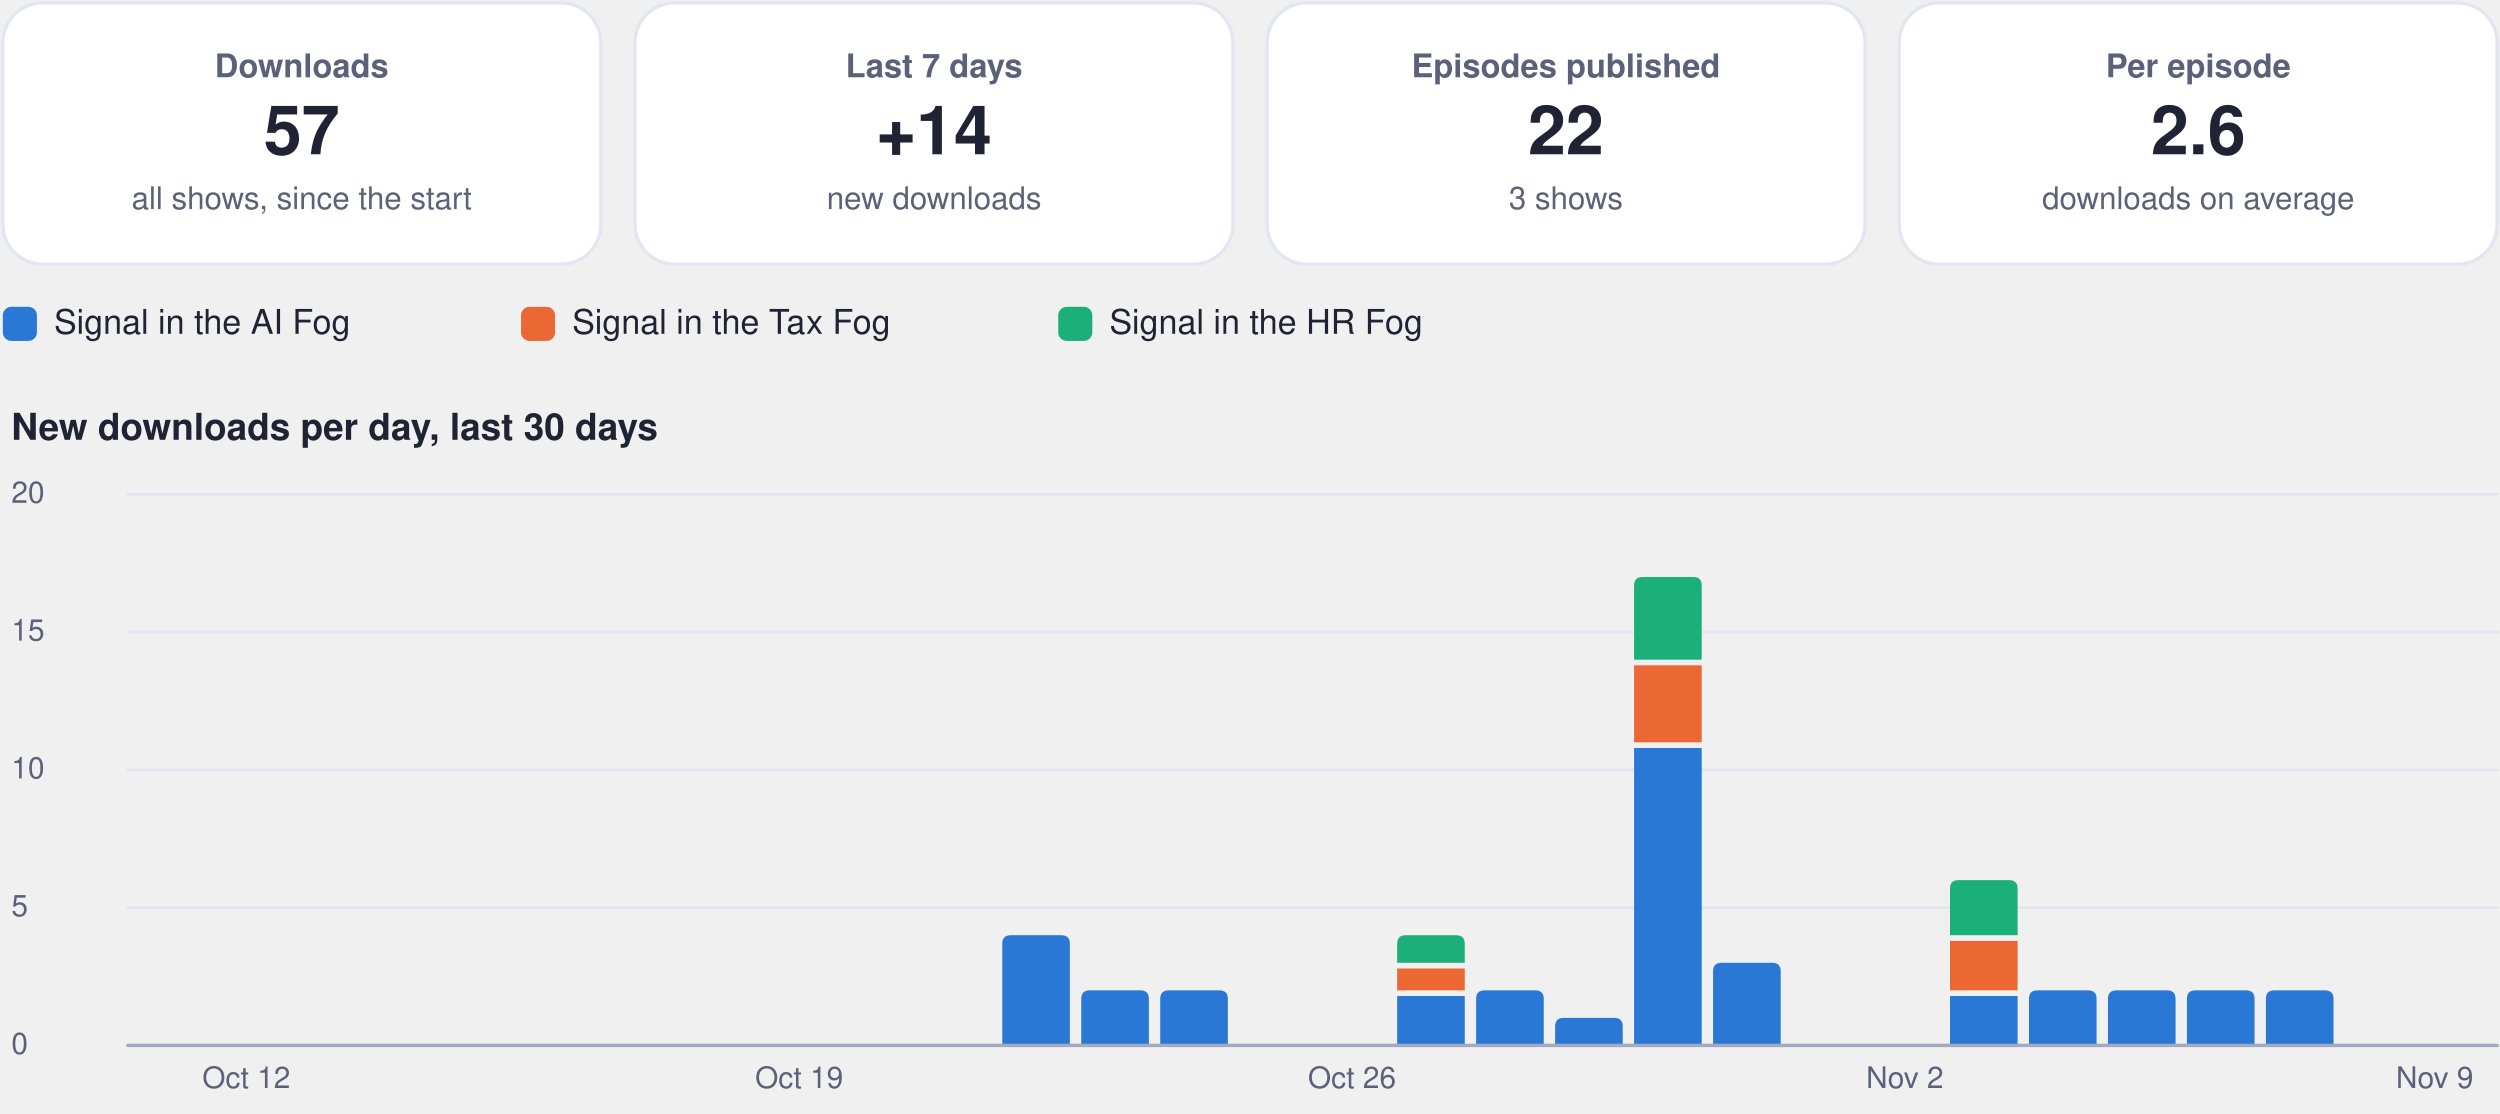
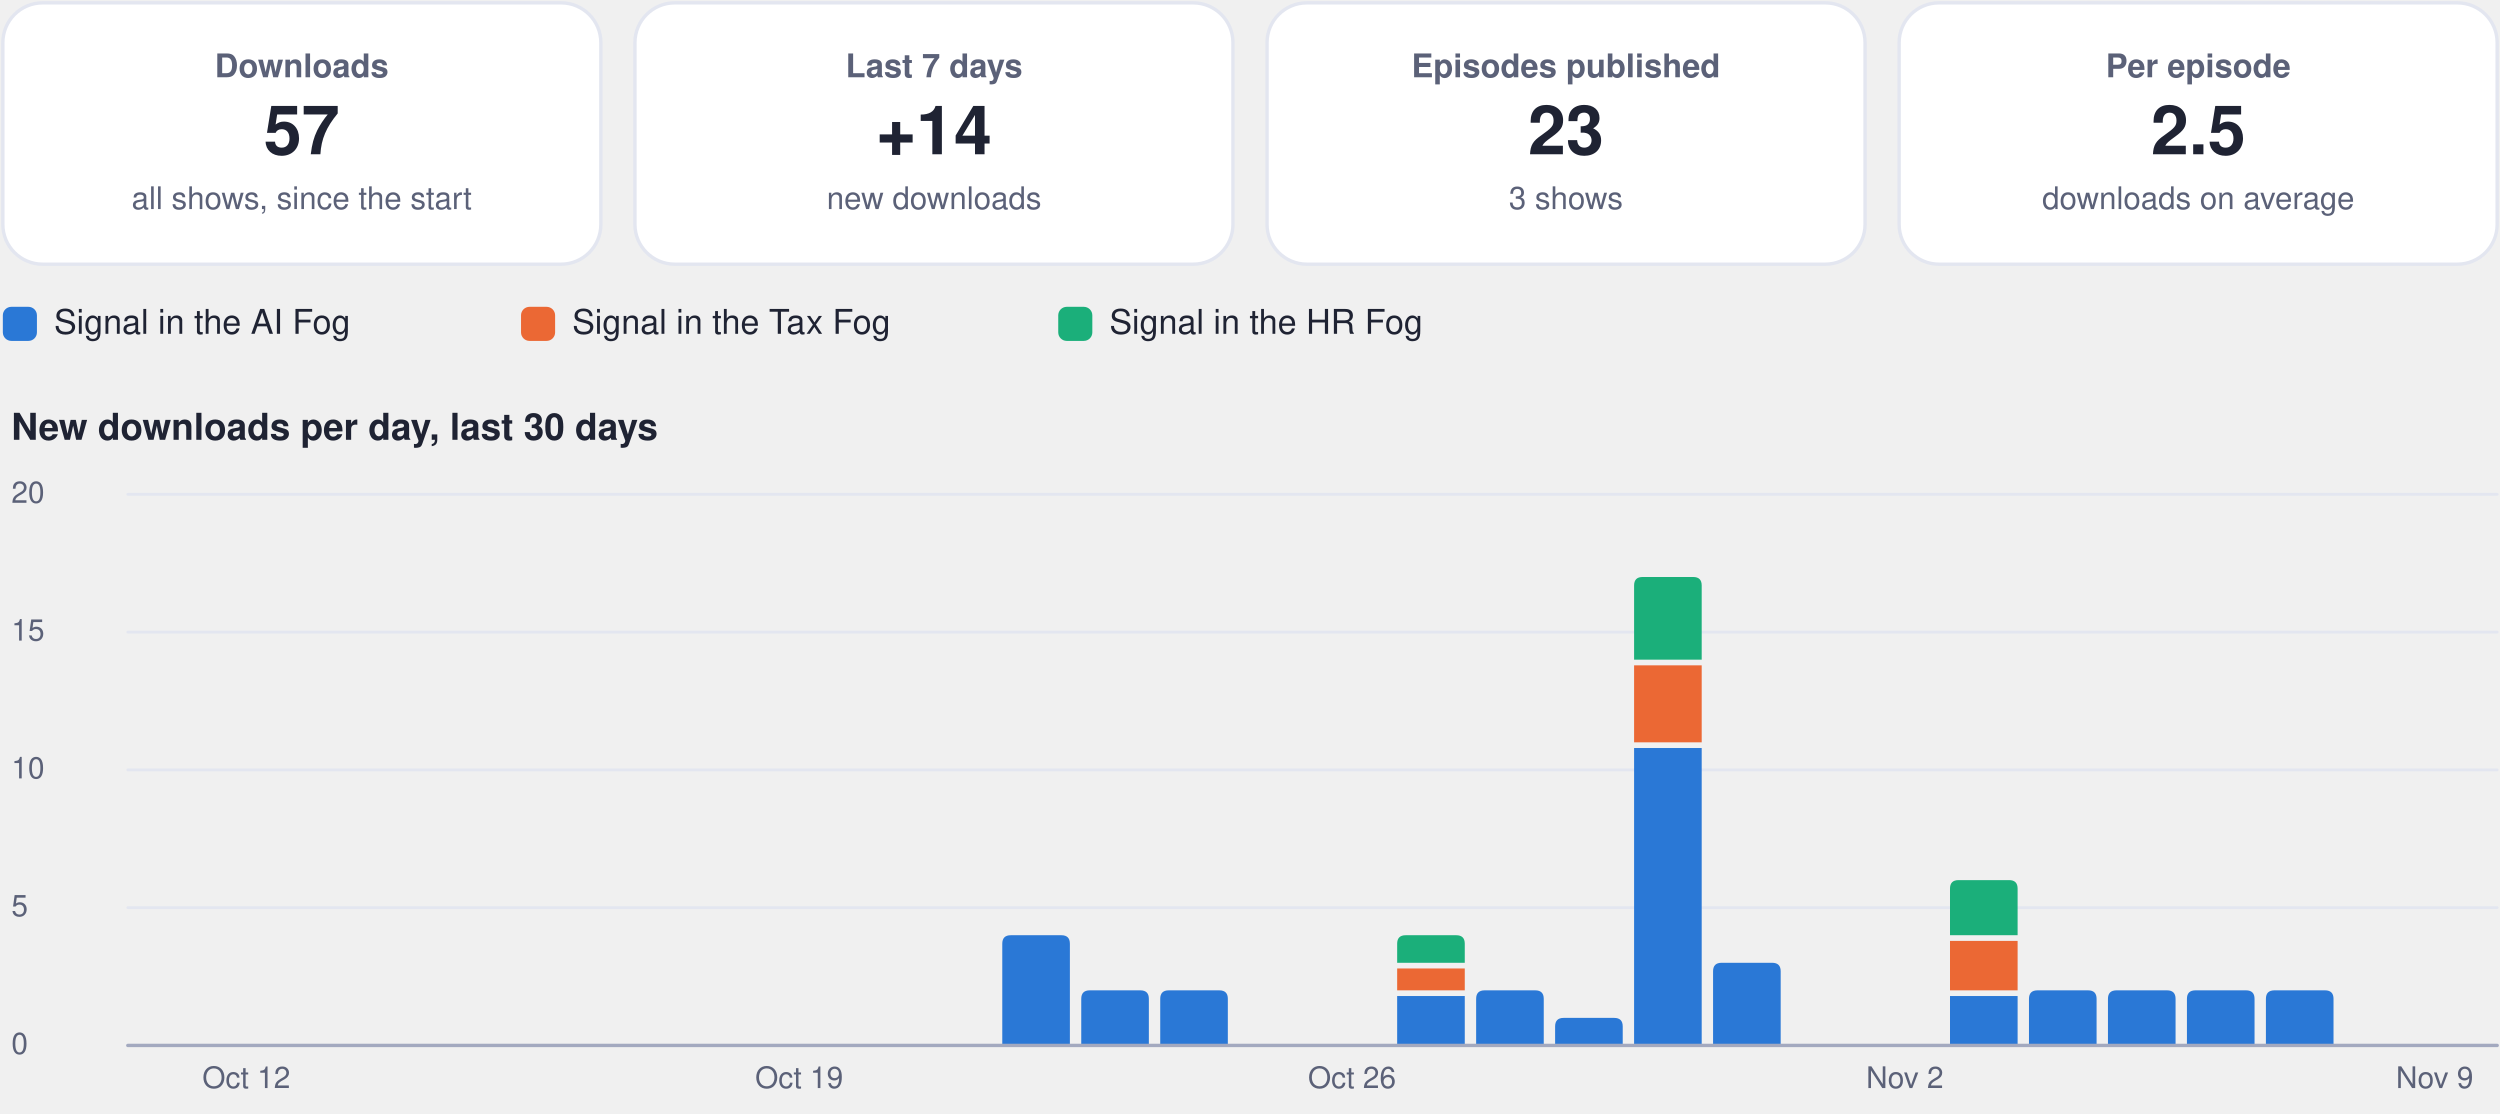
<svg xmlns="http://www.w3.org/2000/svg" viewBox="0 0 880 392" width="880" height="392" role="img" aria-label="Usage dashboard">
  <rect x="1.0" y="1.0" width="210.5" height="92.0" rx="14" fill="#ffffff" stroke="#e3e6f0" stroke-width="1.2" />
  <g class="box">
    <rect x="5.0" y="10.0" width="202.5" height="74.0" rx="12" fill="none" stroke="none" stroke-width="1.2" class="frame" />
    <text x="106.2" y="27.2" font-family="-apple-system, BlinkMacSystemFont, 'Segoe UI', Helvetica, Arial, sans-serif" font-size="11.5" font-weight="600" fill="#5b6178" text-anchor="middle">Downloads</text>
    <text x="106.2" y="54.3" font-family="-apple-system, BlinkMacSystemFont, 'Segoe UI', Helvetica, Arial, sans-serif" font-size="24" font-weight="750" fill="#1f2333" text-anchor="middle">57</text>
    <text x="106.2" y="73.6" font-family="-apple-system, BlinkMacSystemFont, 'Segoe UI', Helvetica, Arial, sans-serif" font-size="11" font-weight="400" fill="#5b6178" text-anchor="middle">all shows, since the start</text>
  </g>
  <rect x="223.5" y="1.0" width="210.5" height="92.0" rx="14" fill="#ffffff" stroke="#e3e6f0" stroke-width="1.2" />
  <g class="box">
    <rect x="227.5" y="10.0" width="202.5" height="74.0" rx="12" fill="none" stroke="none" stroke-width="1.2" class="frame" />
    <text x="328.8" y="27.2" font-family="-apple-system, BlinkMacSystemFont, 'Segoe UI', Helvetica, Arial, sans-serif" font-size="11.5" font-weight="600" fill="#5b6178" text-anchor="middle">Last 7 days</text>
    <text x="328.8" y="54.3" font-family="-apple-system, BlinkMacSystemFont, 'Segoe UI', Helvetica, Arial, sans-serif" font-size="24" font-weight="750" fill="#1f2333" text-anchor="middle">+14</text>
    <text x="328.8" y="73.6" font-family="-apple-system, BlinkMacSystemFont, 'Segoe UI', Helvetica, Arial, sans-serif" font-size="11" font-weight="400" fill="#5b6178" text-anchor="middle">new downloads</text>
  </g>
  <rect x="446.0" y="1.0" width="210.5" height="92.0" rx="14" fill="#ffffff" stroke="#e3e6f0" stroke-width="1.2" />
  <g class="box">
    <rect x="450.0" y="10.0" width="202.5" height="74.0" rx="12" fill="none" stroke="none" stroke-width="1.2" class="frame" />
    <text x="551.2" y="27.2" font-family="-apple-system, BlinkMacSystemFont, 'Segoe UI', Helvetica, Arial, sans-serif" font-size="11.5" font-weight="600" fill="#5b6178" text-anchor="middle">Episodes published</text>
-     <text x="551.2" y="54.3" font-family="-apple-system, BlinkMacSystemFont, 'Segoe UI', Helvetica, Arial, sans-serif" font-size="24" font-weight="750" fill="#1f2333" text-anchor="middle">22</text>
+     <text x="551.2" y="54.3" font-family="-apple-system, BlinkMacSystemFont, 'Segoe UI', Helvetica, Arial, sans-serif" font-size="24" font-weight="750" fill="#1f2333" text-anchor="middle">23</text>
    <text x="551.2" y="73.6" font-family="-apple-system, BlinkMacSystemFont, 'Segoe UI', Helvetica, Arial, sans-serif" font-size="11" font-weight="400" fill="#5b6178" text-anchor="middle">3 shows</text>
  </g>
  <rect x="668.5" y="1.0" width="210.5" height="92.0" rx="14" fill="#ffffff" stroke="#e3e6f0" stroke-width="1.2" />
  <g class="box">
    <rect x="672.5" y="10.0" width="202.5" height="74.0" rx="12" fill="none" stroke="none" stroke-width="1.2" class="frame" />
    <text x="773.8" y="27.2" font-family="-apple-system, BlinkMacSystemFont, 'Segoe UI', Helvetica, Arial, sans-serif" font-size="11.5" font-weight="600" fill="#5b6178" text-anchor="middle">Per episode</text>
-     <text x="773.8" y="54.3" font-family="-apple-system, BlinkMacSystemFont, 'Segoe UI', Helvetica, Arial, sans-serif" font-size="24" font-weight="750" fill="#1f2333" text-anchor="middle">2.6</text>
+     <text x="773.8" y="54.3" font-family="-apple-system, BlinkMacSystemFont, 'Segoe UI', Helvetica, Arial, sans-serif" font-size="24" font-weight="750" fill="#1f2333" text-anchor="middle">2.5</text>
    <text x="773.8" y="73.6" font-family="-apple-system, BlinkMacSystemFont, 'Segoe UI', Helvetica, Arial, sans-serif" font-size="11" font-weight="400" fill="#5b6178" text-anchor="middle">downloads on average</text>
  </g>
  <rect x="1.0" y="108.0" width="12.0" height="12.0" rx="3" fill="#2a78d6" stroke="none" stroke-width="1.2" />
  <g class="box">
    <rect x="17.0" y="105.0" width="148.4" height="18.0" rx="12" fill="none" stroke="none" stroke-width="1.2" class="frame" />
    <text x="19.0" y="117.5" font-family="-apple-system, BlinkMacSystemFont, 'Segoe UI', Helvetica, Arial, sans-serif" font-size="12" font-weight="500" fill="#1f2333" text-anchor="start">Signal in the AI Fog</text>
  </g>
  <rect x="183.4" y="108.0" width="12.0" height="12.0" rx="3" fill="#eb6834" stroke="none" stroke-width="1.2" />
  <g class="box">
    <rect x="199.4" y="105.0" width="155.1" height="18.0" rx="12" fill="none" stroke="none" stroke-width="1.2" class="frame" />
    <text x="201.4" y="117.5" font-family="-apple-system, BlinkMacSystemFont, 'Segoe UI', Helvetica, Arial, sans-serif" font-size="12" font-weight="500" fill="#1f2333" text-anchor="start">Signal in the Tax Fog</text>
  </g>
  <rect x="372.5" y="108.0" width="12.0" height="12.0" rx="3" fill="#1baf7a" stroke="none" stroke-width="1.2" />
  <g class="box">
    <rect x="388.5" y="105.0" width="148.4" height="18.0" rx="12" fill="none" stroke="none" stroke-width="1.2" class="frame" />
    <text x="390.5" y="117.5" font-family="-apple-system, BlinkMacSystemFont, 'Segoe UI', Helvetica, Arial, sans-serif" font-size="12" font-weight="500" fill="#1f2333" text-anchor="start">Signal in the HR Fog</text>
  </g>
  <g class="box">
    <rect x="1.0" y="140.0" width="878.0" height="22.0" rx="12" fill="none" stroke="none" stroke-width="1.2" class="frame" />
    <text x="4.0" y="154.8" font-family="-apple-system, BlinkMacSystemFont, 'Segoe UI', Helvetica, Arial, sans-serif" font-size="13" font-weight="700" fill="#1f2333" text-anchor="start">New downloads per day, last 30 days</text>
  </g>
  <path d="M45,368.0 L879,368.0" fill="none" stroke="#e3e6f0" stroke-width="1" stroke-linecap="round" stroke-linejoin="round" />
  <g class="box">
    <rect x="1.0" y="360.0" width="42.0" height="16.0" rx="12" fill="none" stroke="none" stroke-width="1.2" class="frame" />
    <text x="4.0" y="371.0" font-family="-apple-system, BlinkMacSystemFont, 'Segoe UI', Helvetica, Arial, sans-serif" font-size="10.5" font-weight="500" fill="#5b6178" text-anchor="start">0</text>
  </g>
  <path d="M45,319.5 L879,319.5" fill="none" stroke="#e3e6f0" stroke-width="1" stroke-linecap="round" stroke-linejoin="round" />
  <g class="box">
    <rect x="1.0" y="311.5" width="42.0" height="16.0" rx="12" fill="none" stroke="none" stroke-width="1.2" class="frame" />
    <text x="4.0" y="322.5" font-family="-apple-system, BlinkMacSystemFont, 'Segoe UI', Helvetica, Arial, sans-serif" font-size="10.5" font-weight="500" fill="#5b6178" text-anchor="start">5</text>
  </g>
  <path d="M45,271.0 L879,271.0" fill="none" stroke="#e3e6f0" stroke-width="1" stroke-linecap="round" stroke-linejoin="round" />
  <g class="box">
    <rect x="1.0" y="263.0" width="42.0" height="16.0" rx="12" fill="none" stroke="none" stroke-width="1.2" class="frame" />
    <text x="4.0" y="274.0" font-family="-apple-system, BlinkMacSystemFont, 'Segoe UI', Helvetica, Arial, sans-serif" font-size="10.5" font-weight="500" fill="#5b6178" text-anchor="start">10</text>
  </g>
  <path d="M45,222.5 L879,222.5" fill="none" stroke="#e3e6f0" stroke-width="1" stroke-linecap="round" stroke-linejoin="round" />
  <g class="box">
    <rect x="1.0" y="214.5" width="42.0" height="16.0" rx="12" fill="none" stroke="none" stroke-width="1.2" class="frame" />
    <text x="4.0" y="225.5" font-family="-apple-system, BlinkMacSystemFont, 'Segoe UI', Helvetica, Arial, sans-serif" font-size="10.5" font-weight="500" fill="#5b6178" text-anchor="start">15</text>
  </g>
  <path d="M45,174.0 L879,174.0" fill="none" stroke="#e3e6f0" stroke-width="1" stroke-linecap="round" stroke-linejoin="round" />
  <g class="box">
    <rect x="1.0" y="166.0" width="42.0" height="16.0" rx="12" fill="none" stroke="none" stroke-width="1.2" class="frame" />
    <text x="4.0" y="177.0" font-family="-apple-system, BlinkMacSystemFont, 'Segoe UI', Helvetica, Arial, sans-serif" font-size="10.5" font-weight="500" fill="#5b6178" text-anchor="start">20</text>
  </g>
  <g class="box">
    <rect x="64.7" y="372.0" width="44.0" height="16.0" rx="12" fill="none" stroke="none" stroke-width="1.2" class="frame" />
    <text x="86.7" y="383.0" font-family="-apple-system, BlinkMacSystemFont, 'Segoe UI', Helvetica, Arial, sans-serif" font-size="10.5" font-weight="500" fill="#5b6178" text-anchor="middle">Oct 12</text>
  </g>
  <g class="box">
    <rect x="259.3" y="372.0" width="44.0" height="16.0" rx="12" fill="none" stroke="none" stroke-width="1.2" class="frame" />
    <text x="281.3" y="383.0" font-family="-apple-system, BlinkMacSystemFont, 'Segoe UI', Helvetica, Arial, sans-serif" font-size="10.5" font-weight="500" fill="#5b6178" text-anchor="middle">Oct 19</text>
  </g>
  <path d="M352.8,368.0 L352.8,332.2 Q352.8,329.2 355.8,329.2 L373.6,329.2 Q376.6,329.2 376.6,332.2 L376.6,368.0 Z" fill="#2a78d6" />
  <path d="M380.6,368.0 L380.6,351.6 Q380.6,348.6 383.6,348.6 L401.4,348.6 Q404.4,348.6 404.4,351.6 L404.4,368.0 Z" fill="#2a78d6" />
  <path d="M408.4,368.0 L408.4,351.6 Q408.4,348.6 411.4,348.6 L429.2,348.6 Q432.2,348.6 432.2,351.6 L432.2,368.0 Z" fill="#2a78d6" />
  <g class="box">
    <rect x="453.9" y="372.0" width="44.0" height="16.0" rx="12" fill="none" stroke="none" stroke-width="1.2" class="frame" />
    <text x="475.9" y="383.0" font-family="-apple-system, BlinkMacSystemFont, 'Segoe UI', Helvetica, Arial, sans-serif" font-size="10.5" font-weight="500" fill="#5b6178" text-anchor="middle">Oct 26</text>
  </g>
  <path d="M491.8,350.6 h23.8 v17.4 h-23.8 Z" fill="#2a78d6" />
  <path d="M491.8,340.9 h23.8 v7.7 h-23.8 Z" fill="#eb6834" />
  <path d="M491.8,338.9 L491.8,332.2 Q491.8,329.2 494.8,329.2 L512.6,329.2 Q515.6,329.2 515.6,332.2 L515.6,338.9 Z" fill="#1baf7a" />
  <path d="M519.6,368.0 L519.6,351.6 Q519.6,348.6 522.6,348.6 L540.4,348.6 Q543.4,348.6 543.4,351.6 L543.4,368.0 Z" fill="#2a78d6" />
  <path d="M547.4,368.0 L547.4,361.3 Q547.4,358.3 550.4,358.3 L568.2,358.3 Q571.2,358.3 571.2,361.3 L571.2,368.0 Z" fill="#2a78d6" />
  <path d="M575.2,263.3 h23.8 v104.7 h-23.8 Z" fill="#2a78d6" />
  <path d="M575.2,234.2 h23.8 v27.1 h-23.8 Z" fill="#eb6834" />
  <path d="M575.2,232.2 L575.2,206.1 Q575.2,203.1 578.2,203.1 L596.0,203.1 Q599.0,203.1 599.0,206.1 L599.0,232.2 Z" fill="#1baf7a" />
  <path d="M603.0,368.0 L603.0,341.9 Q603.0,338.9 606.0,338.9 L623.8,338.9 Q626.8,338.9 626.8,341.9 L626.8,368.0 Z" fill="#2a78d6" />
  <g class="box">
    <rect x="648.5" y="372.0" width="44.0" height="16.0" rx="12" fill="none" stroke="none" stroke-width="1.2" class="frame" />
    <text x="670.5" y="383.0" font-family="-apple-system, BlinkMacSystemFont, 'Segoe UI', Helvetica, Arial, sans-serif" font-size="10.5" font-weight="500" fill="#5b6178" text-anchor="middle">Nov 2</text>
  </g>
  <path d="M686.4,350.6 h23.8 v17.4 h-23.8 Z" fill="#2a78d6" />
  <path d="M686.4,331.2 h23.8 v17.4 h-23.8 Z" fill="#eb6834" />
  <path d="M686.4,329.2 L686.4,312.8 Q686.4,309.8 689.4,309.8 L707.2,309.8 Q710.2,309.8 710.2,312.8 L710.2,329.2 Z" fill="#1baf7a" />
  <path d="M714.2,368.0 L714.2,351.6 Q714.2,348.6 717.2,348.6 L735.0,348.6 Q738.0,348.6 738.0,351.6 L738.0,368.0 Z" fill="#2a78d6" />
  <path d="M742.0,368.0 L742.0,351.6 Q742.0,348.6 745.0,348.6 L762.8,348.6 Q765.8,348.6 765.8,351.6 L765.8,368.0 Z" fill="#2a78d6" />
  <path d="M769.8,368.0 L769.8,351.6 Q769.8,348.6 772.8,348.6 L790.6,348.6 Q793.6,348.6 793.6,351.6 L793.6,368.0 Z" fill="#2a78d6" />
  <path d="M797.6,368.0 L797.6,351.6 Q797.6,348.6 800.6,348.6 L818.4,348.6 Q821.4,348.6 821.4,351.6 L821.4,368.0 Z" fill="#2a78d6" />
  <g class="box">
    <rect x="835.0" y="372.0" width="44.0" height="16.0" rx="12" fill="none" stroke="none" stroke-width="1.2" class="frame" />
    <text x="857.0" y="383.0" font-family="-apple-system, BlinkMacSystemFont, 'Segoe UI', Helvetica, Arial, sans-serif" font-size="10.5" font-weight="500" fill="#5b6178" text-anchor="middle">Nov 9</text>
  </g>
  <path d="M45,368 L879,368" fill="none" stroke="#a3a9bf" stroke-width="1.2" stroke-linecap="round" stroke-linejoin="round" />
</svg>
